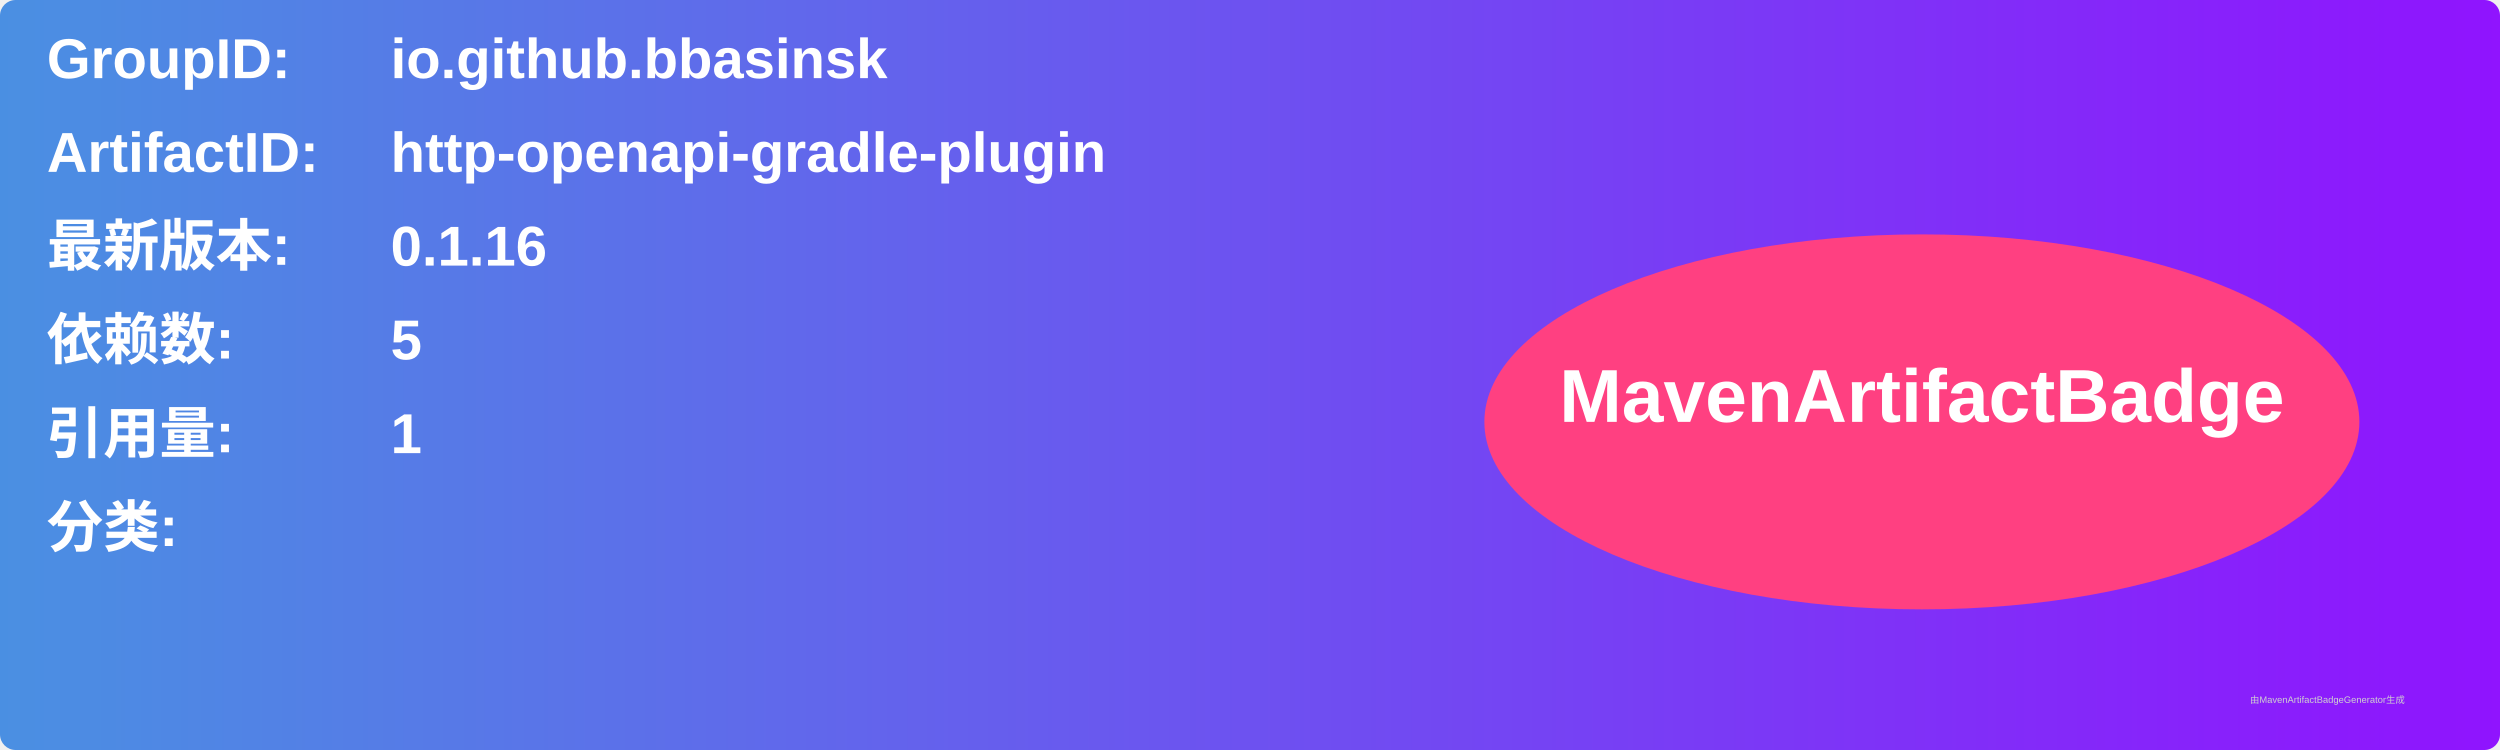
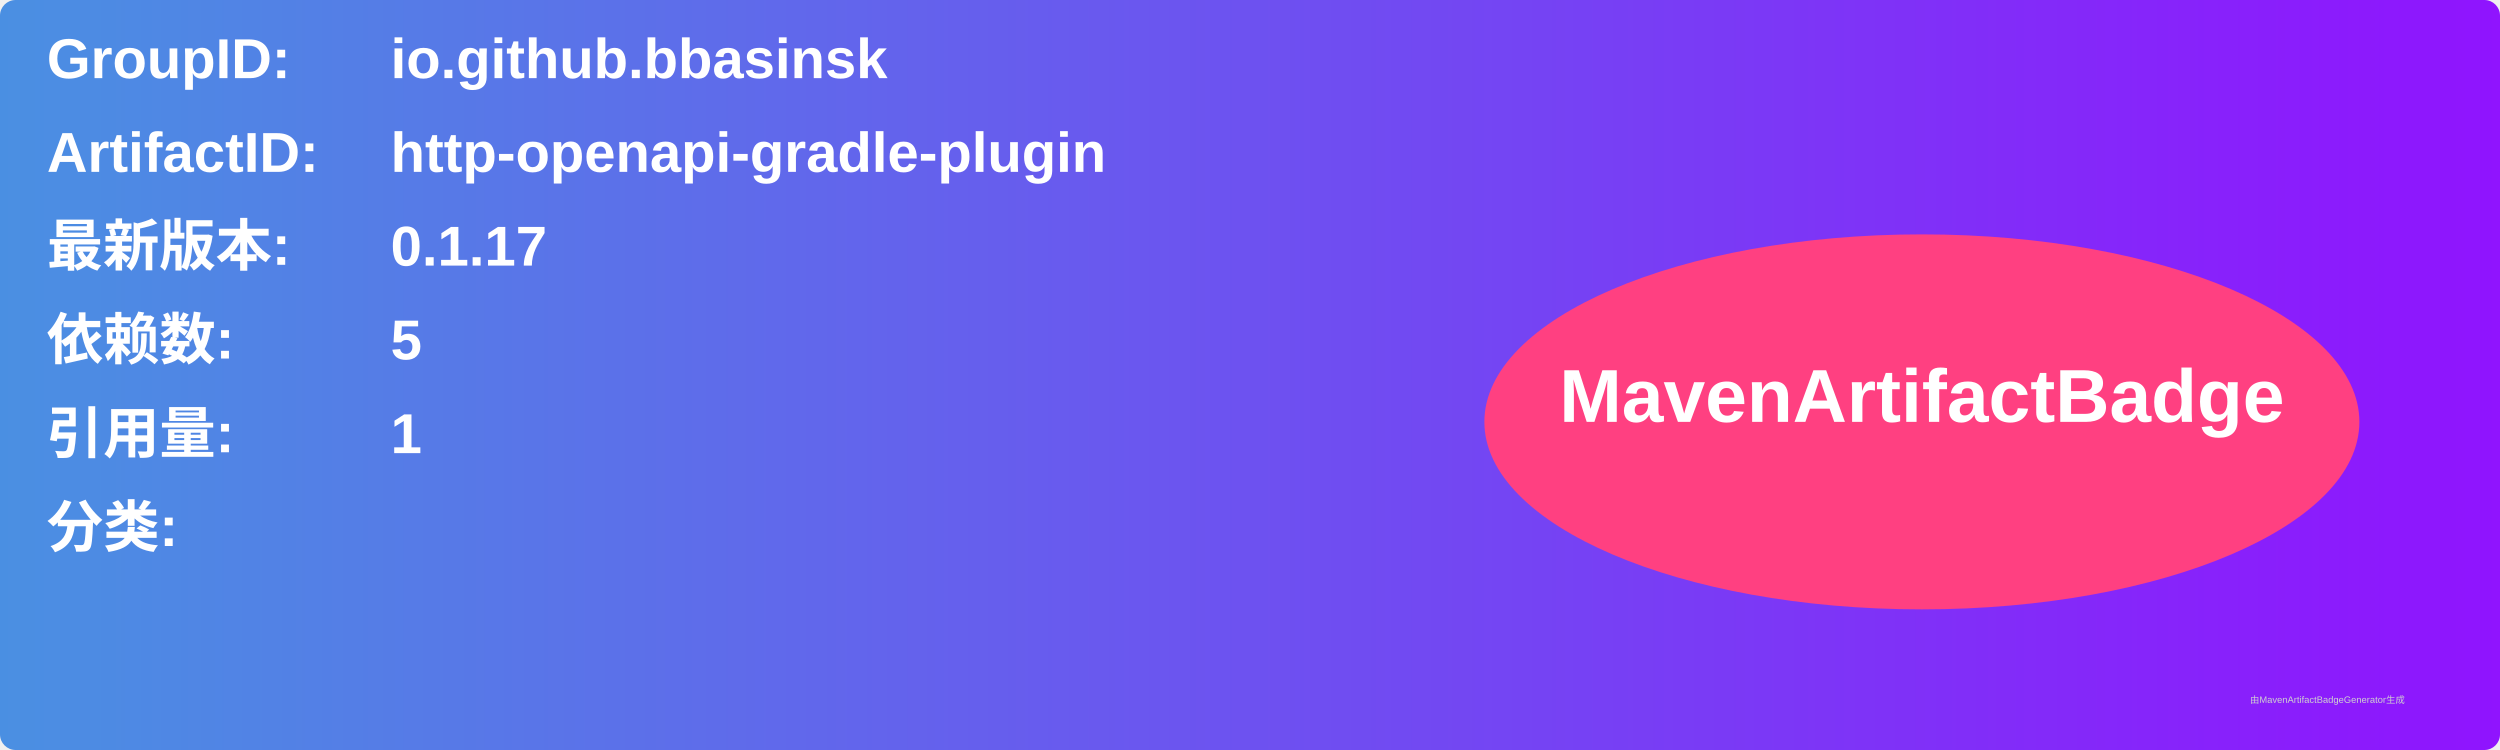
<svg xmlns="http://www.w3.org/2000/svg" width="800" height="240" viewBox="0 0 800 240">
  <linearGradient id="grad" x1="0%" y1="0%" x2="100%" y2="0%">
    <stop offset="0%" stop-color="#4a90e2" />
    <stop offset="100%" stop-color="#9013fe" />
  </linearGradient>
  <rect width="100%" height="100%" rx="5" ry="5" fill="url(#grad)" />
  <g transform="translate(15, 15)">
    <text x="0" y="10" font-family="Arial" font-size="18" fill="white" font-weight="bold" width="260">GroupID:</text>
    <text x="110" y="10" font-family="Arial" font-size="18" fill="white" font-weight="bold" width="460">io.github.bbasinsk</text>
    <text x="0" y="40" font-family="Arial" font-size="18" fill="white" font-weight="bold" width="260">ArtifactID:</text>
    <text x="110" y="40" font-family="Arial" font-size="18" fill="white" font-weight="bold" width="460">http-openapi-gradle-plugin</text>
    <text x="0" y="70" font-family="Arial" font-size="18" fill="white" font-weight="bold">最新版本:</text>
    <text x="110" y="70" font-family="Arial" font-size="18" fill="white" font-weight="bold">
-       <tspan font-weight="bold">0.1.16</tspan>
+       <tspan font-weight="bold">0.1.17</tspan>
    </text>
    <text x="0" y="100" font-family="Arial" font-size="18" fill="white" font-weight="bold">依赖数: </text>
    <text x="110" y="100" font-family="Arial" font-size="18" fill="white">
      <tspan font-weight="bold">5</tspan>
    </text>
    <text x="0" y="130" font-family="Arial" font-size="18" fill="white" font-weight="bold">引用量: </text>
    <text x="110" y="130" font-family="Arial" font-size="18" fill="white">
      <tspan font-weight="bold">1</tspan>
    </text>
    <text x="0" y="160" font-family="Arial" font-size="18" fill="white" font-weight="bold">分类:</text>
    <text x="10" y="190" font-family="Arial" font-size="10" fill="white">
      <tspan font-weight="bold" />
    </text>
    <ellipse cx="600" cy="120" rx="140" ry="60" fill="#ff4081" />
    <text x="600" y="120" text-anchor="middle" font-family="Arial" font-size="24" fill="white" font-weight="bold">MavenArtifactBadge</text>
  </g>
  <text x="720" y="225" font-family="Arial" font-size="3" fill="#d0d0d0">由MavenArtifactBadgeGenerator生成</text>
</svg>
